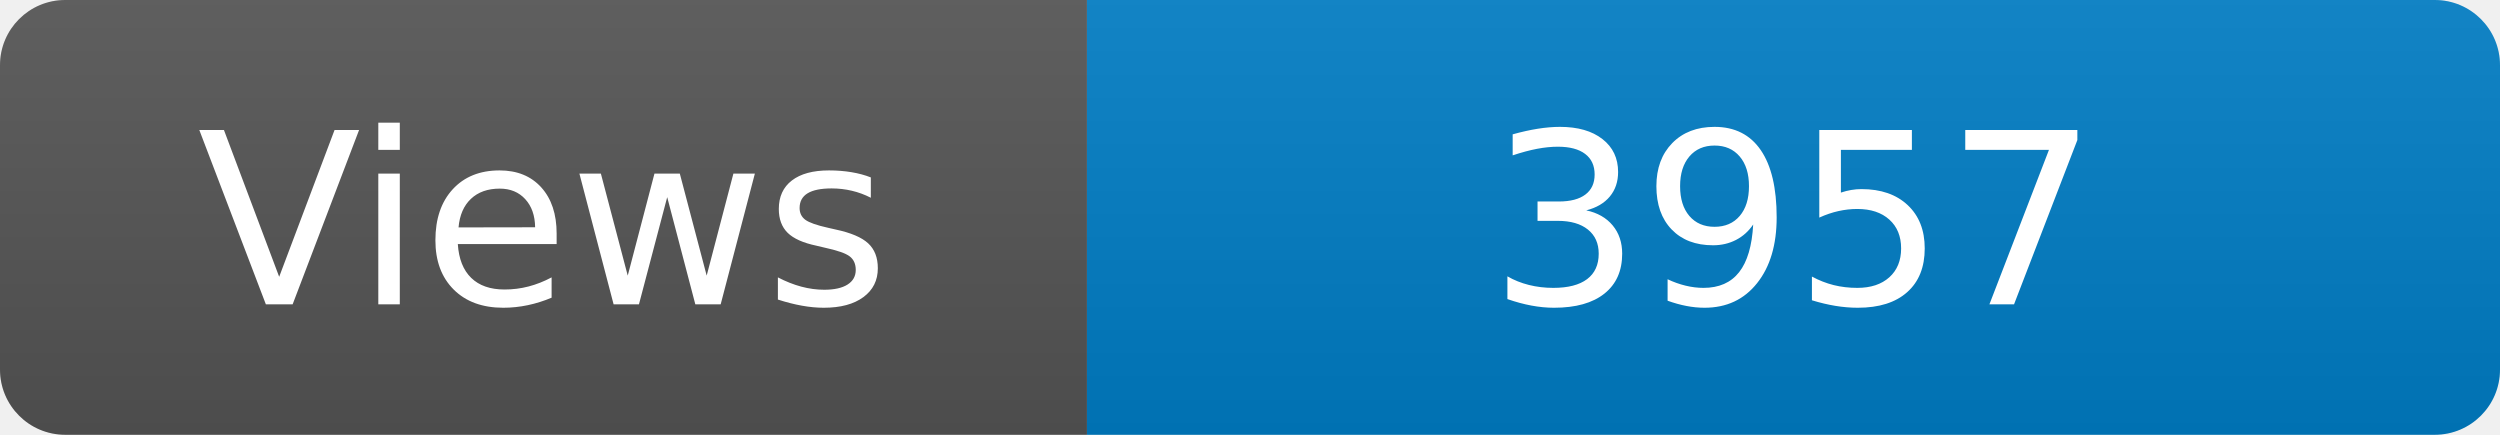
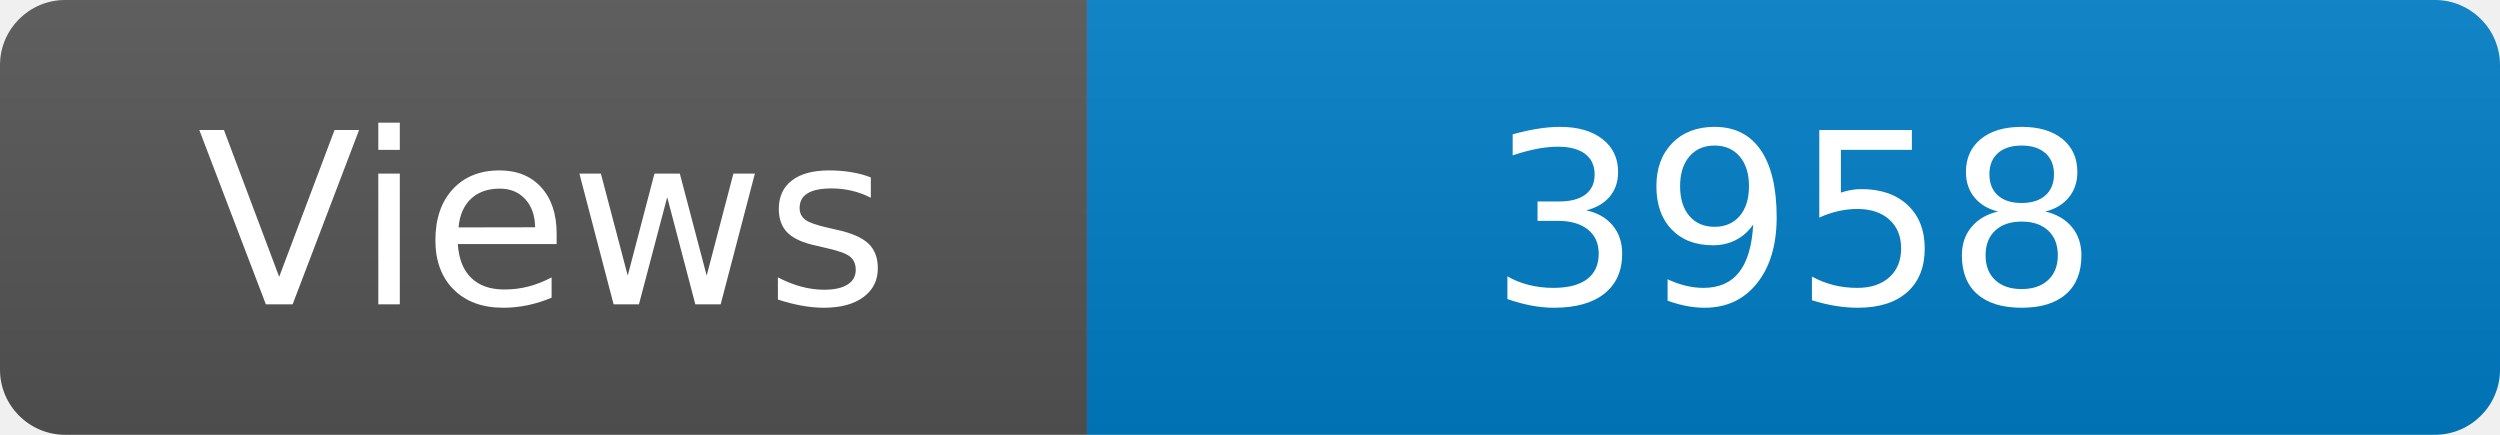
<svg xmlns="http://www.w3.org/2000/svg" width="115" height="20" role="img" aria-label="Maintained?: yes">
  <linearGradient id="s" x2="0" y2="100%">
    <stop offset="0" stop-color="#bbb" stop-opacity=".1" />
    <stop offset="1" stop-opacity=".1" />
  </linearGradient>
  <clipPath id="r">
    <rect width="115" height="20" rx="3" fill="#fff" />
  </clipPath>
  <g clip-path="url(#r)">
    <rect width="50" height="20" fill="#555" />
    <rect x="50" width="160" height="20" fill="#007ec6" />
    <rect width="115" height="20" fill="url(#s)" />
  </g>
  <g fill="#fff" text-anchor="middle" font-family="Verdana,Geneva,DejaVu Sans,sans-serif" font-size="110">
    <text x="250" y="140" transform="scale(.1)" fill="#fff">Views</text>
-     <text x="825" y="140" transform="scale(.1)" fill="#fff">3957</text>
+     <text x="825" y="140" transform="scale(.1)" fill="#fff">3958</text>
  </g>
</svg>
